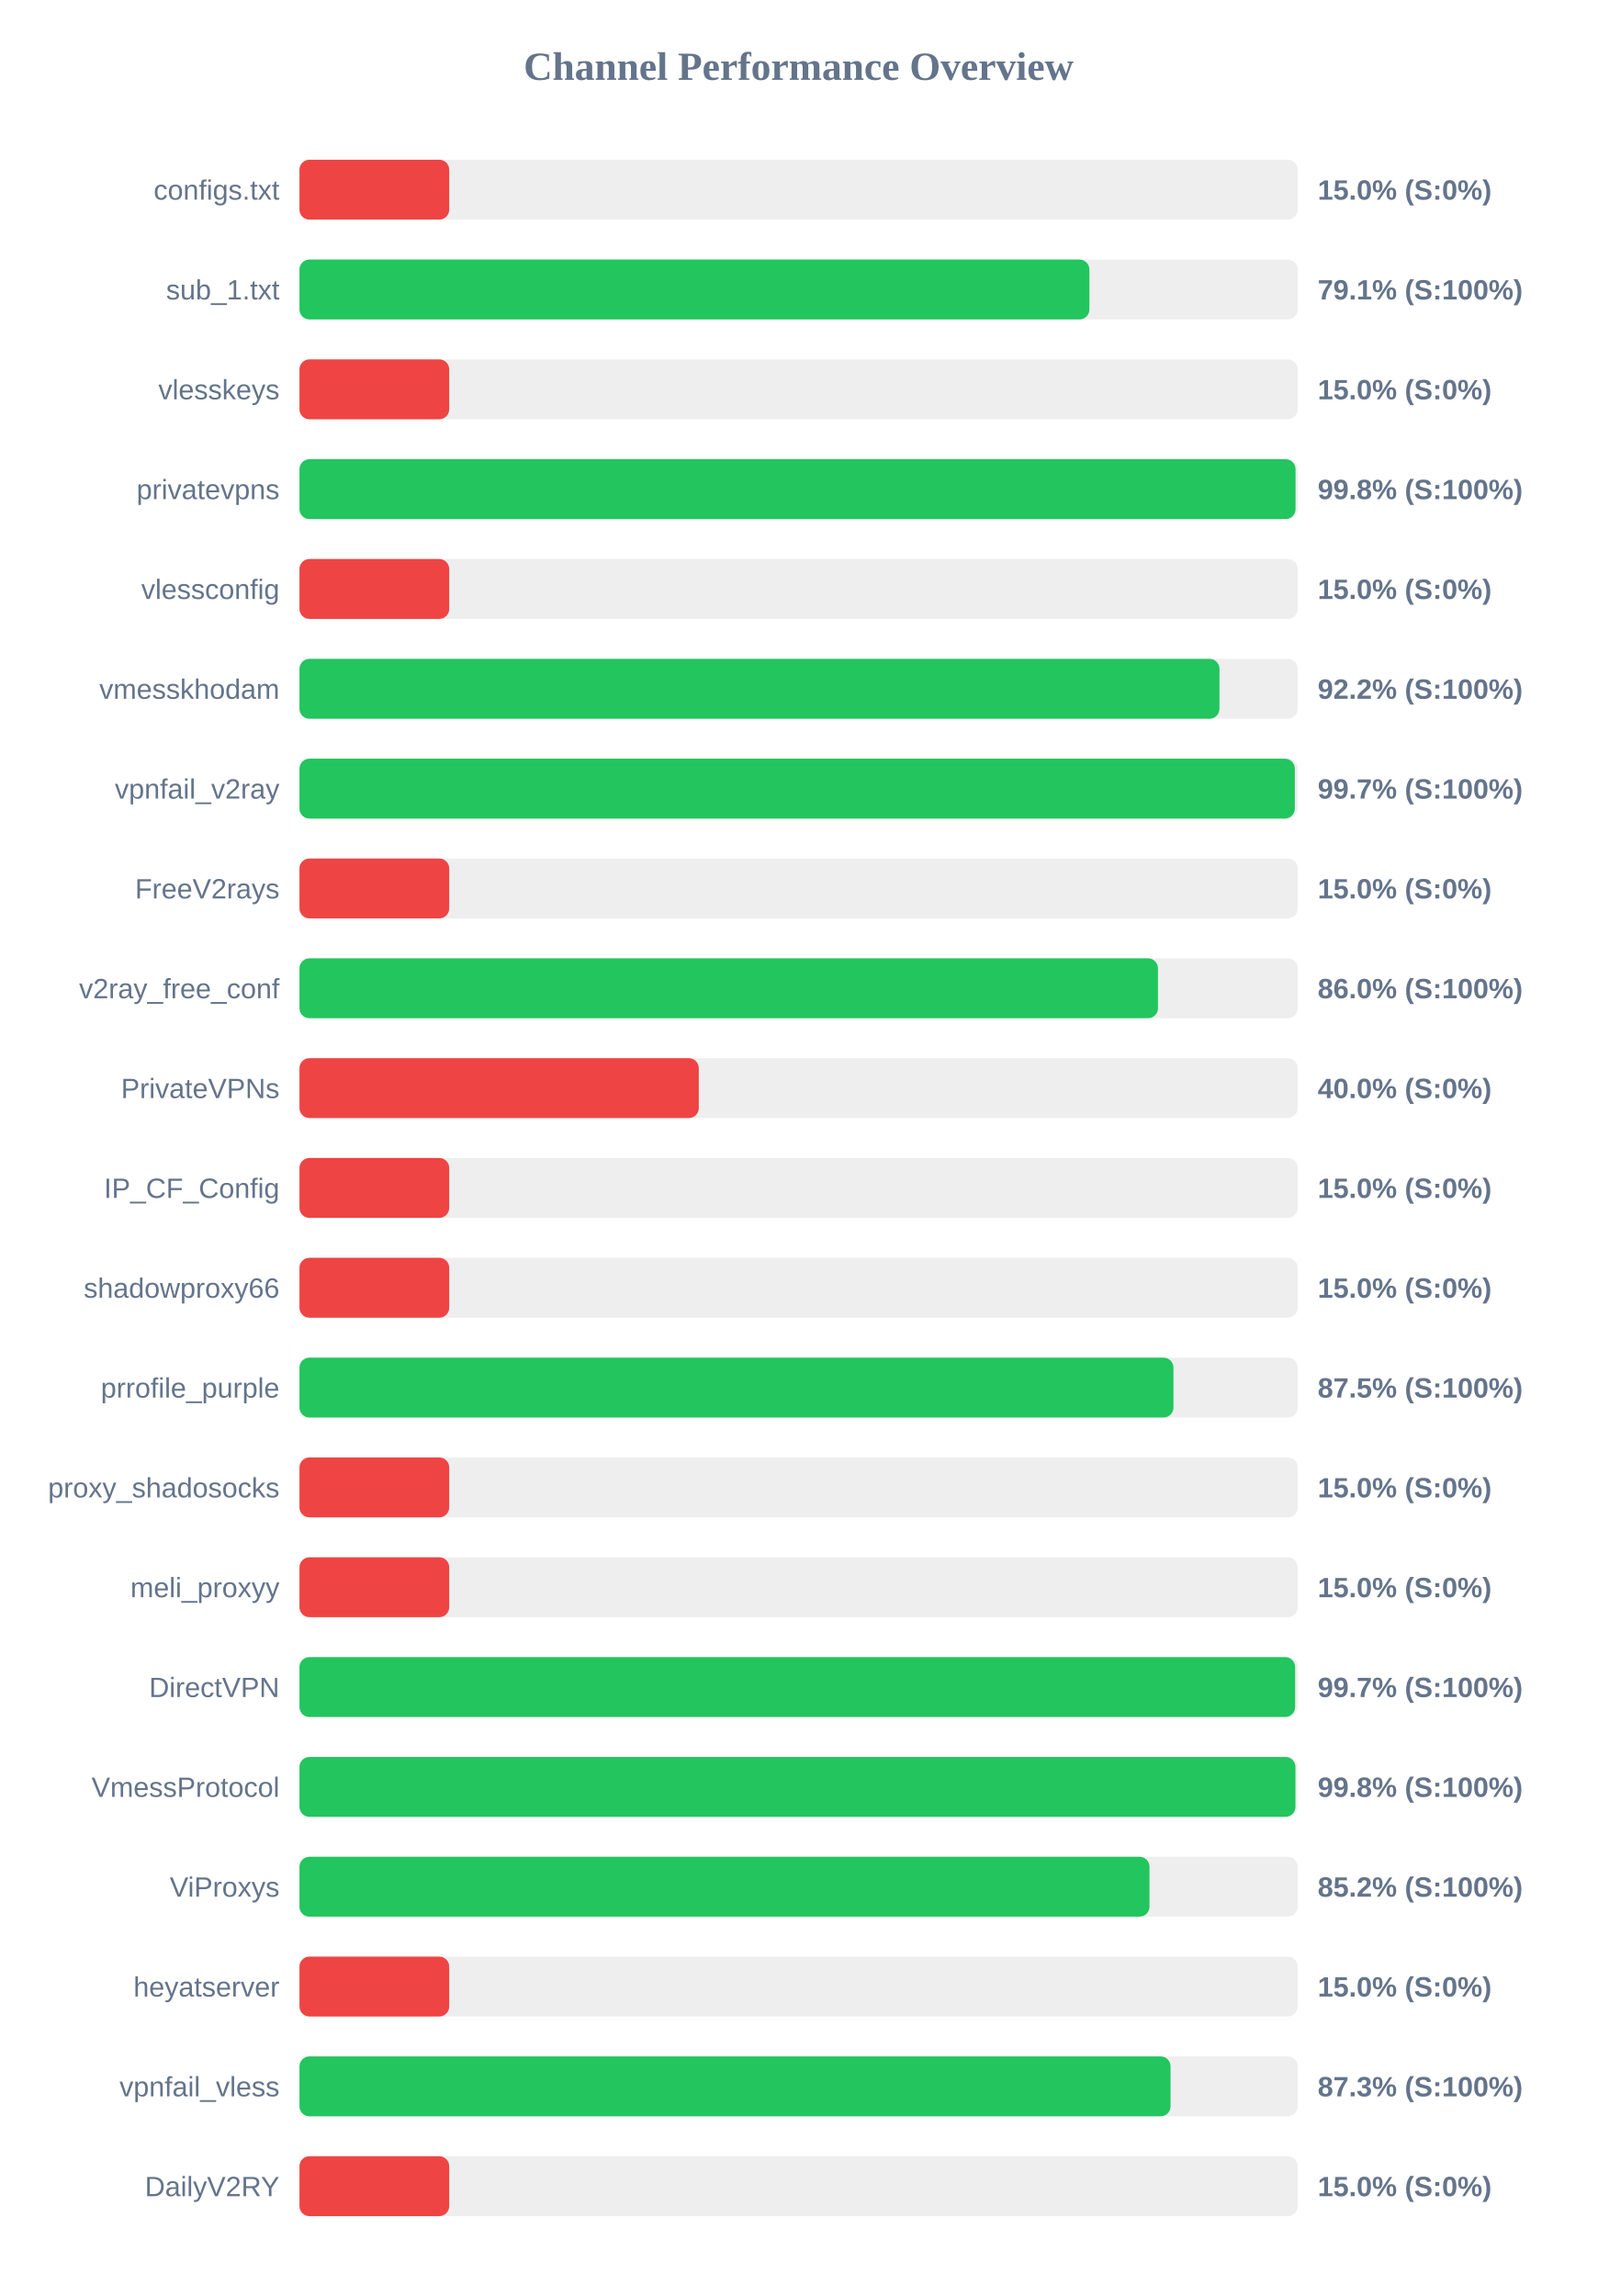
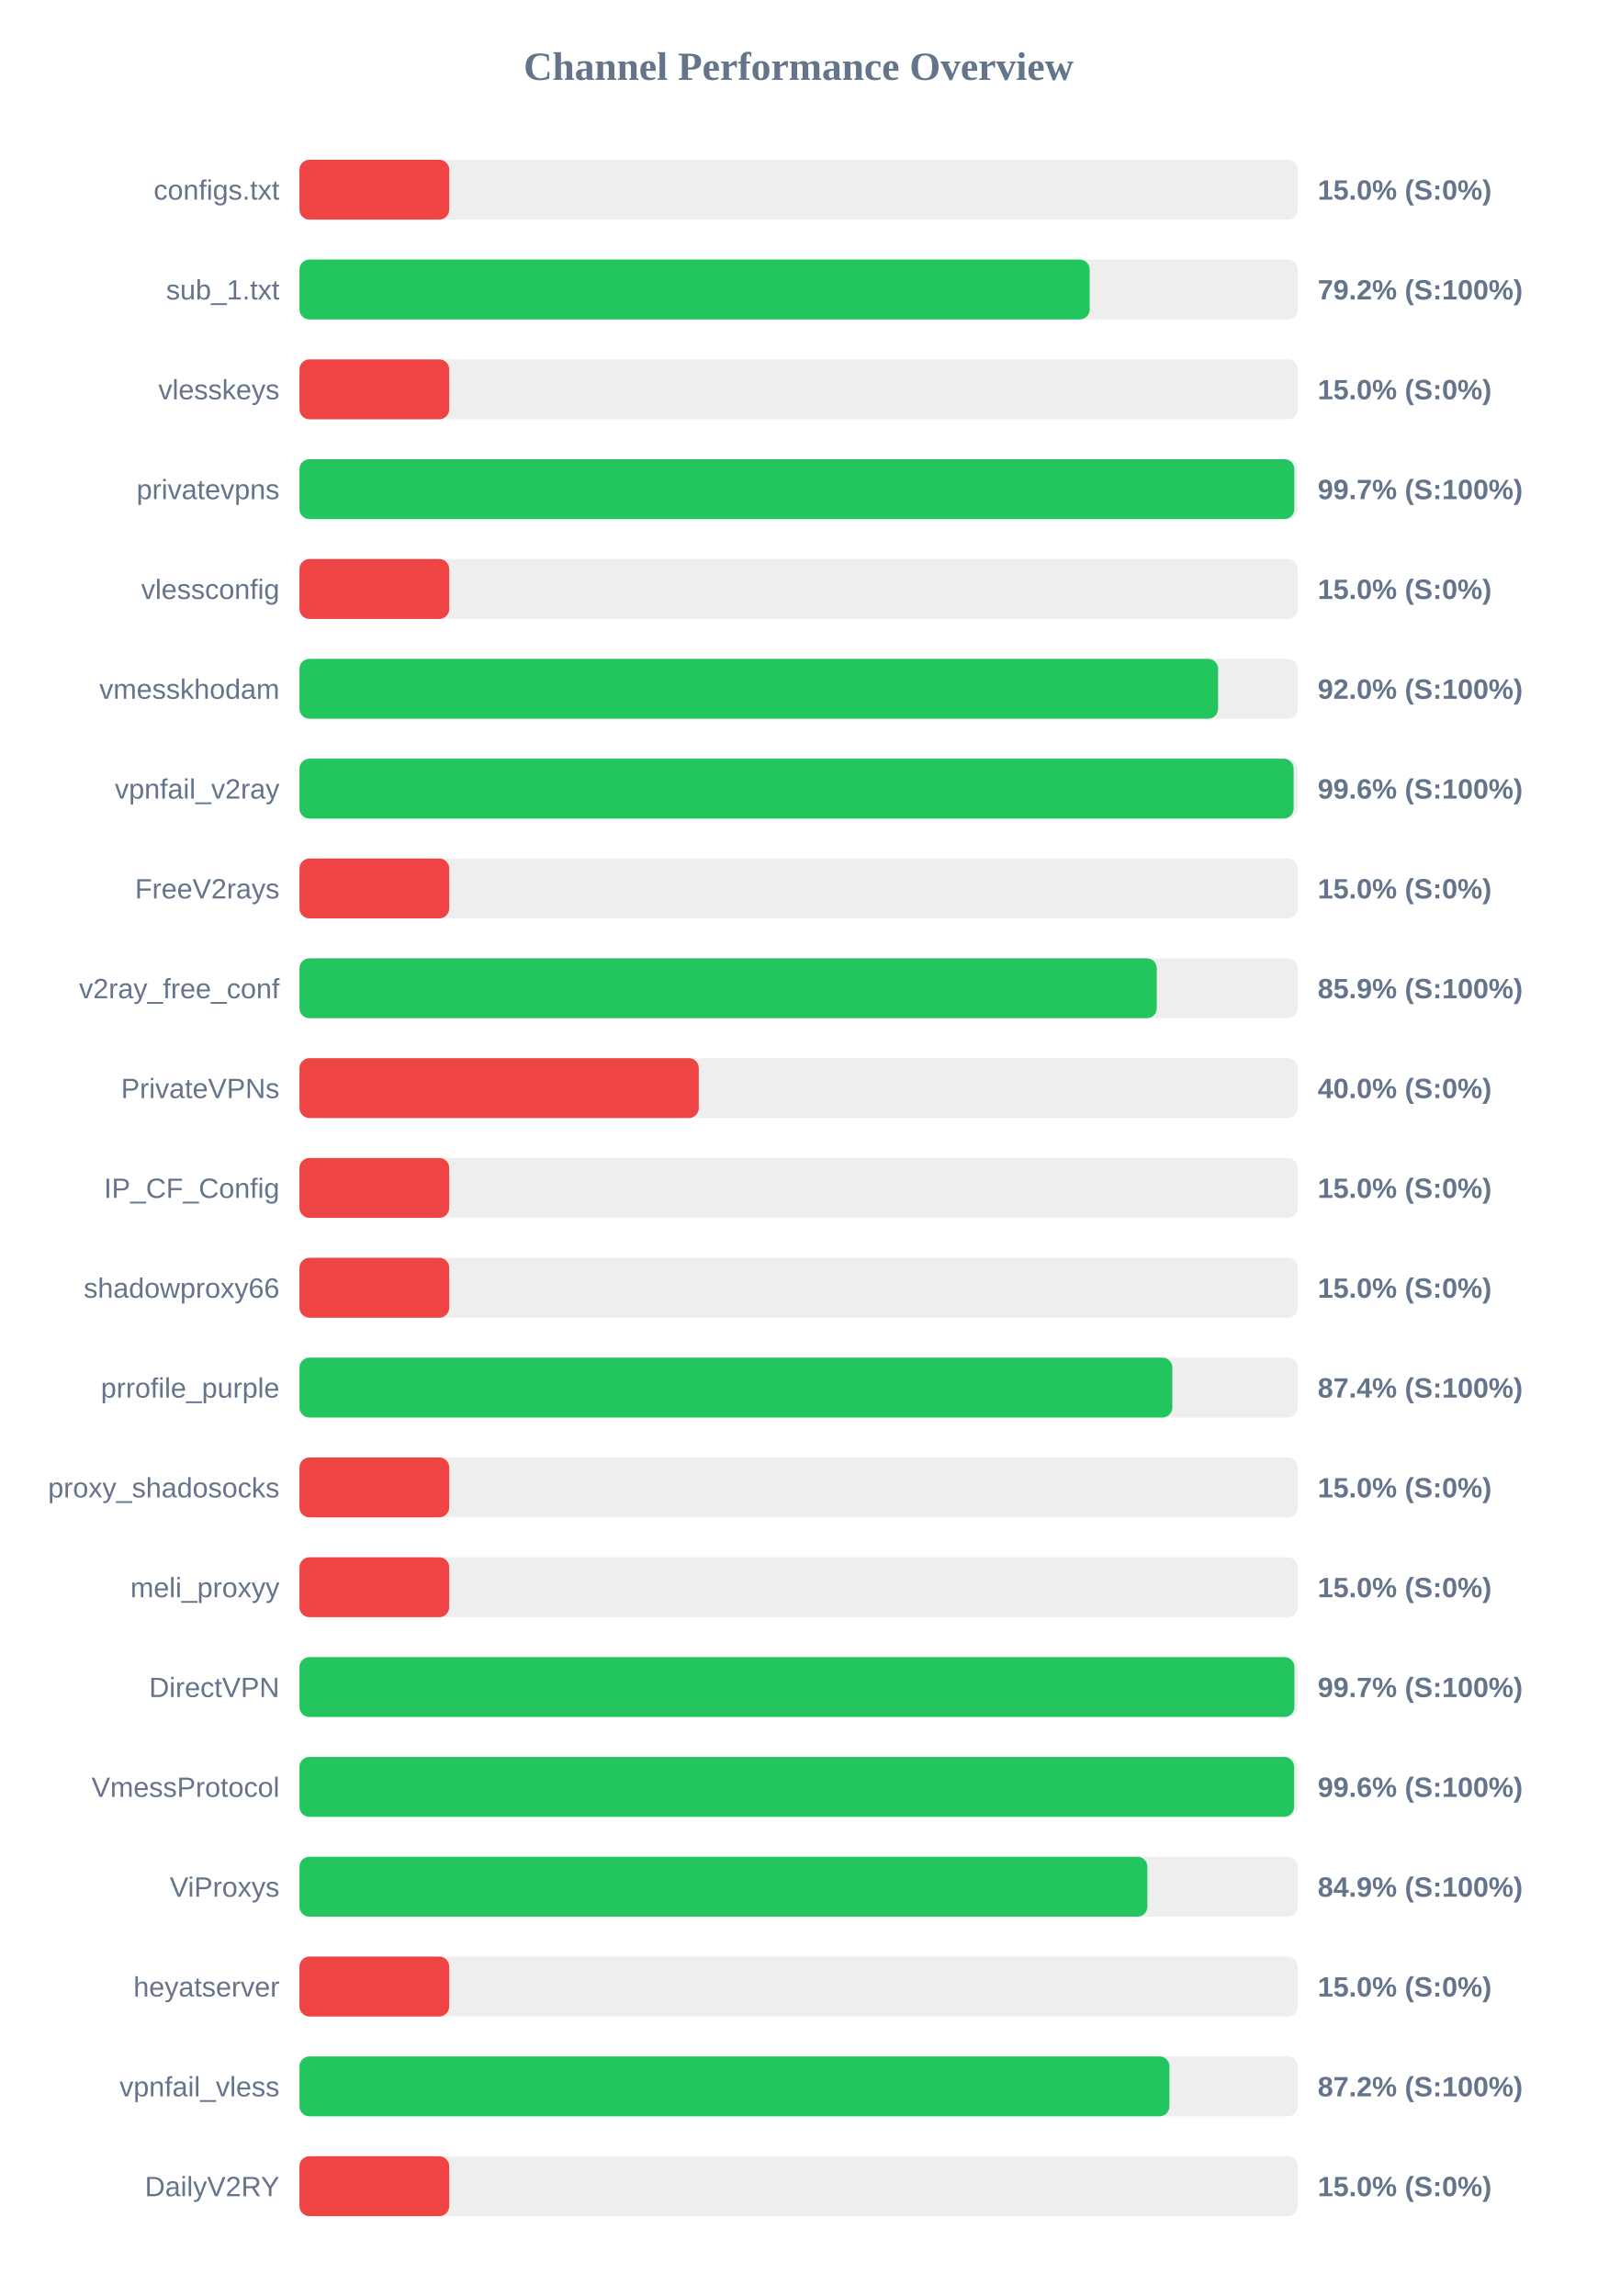
<svg xmlns="http://www.w3.org/2000/svg" width="800" height="1150" version="1.1">
  <style>
        .row { font: 14px Arial; fill: #64748b; }
        .score { font: bold 14px Arial; fill: #64748b; }
    </style>
  <text x="400" y="40" text-anchor="middle" font-size="20px" font-weight="bold" fill="#64748b">Channel Performance Overview</text>
  <rect x="150" y="80" width="500" height="30" fill="#eee" rx="5" />
  <rect x="150" y="80" width="75.0" height="30" fill="#ef4444" rx="5" />
  <text x="140" y="100" text-anchor="end" class="row">configs.txt</text>
  <text x="660" y="100" text-anchor="start" class="score">15.0% (S:0%)</text>
  <rect x="150" y="130" width="500" height="30" fill="#eee" rx="5" />
-   <rect x="150" y="130" width="395.65" height="30" fill="#22c55e" rx="5" />
+   <rect x="150" y="130" width="395.8" height="30" fill="#22c55e" rx="5" />
  <text x="140" y="150" text-anchor="end" class="row">sub_1.txt</text>
-   <text x="660" y="150" text-anchor="start" class="score">79.1% (S:100%)</text>
+   <text x="660" y="150" text-anchor="start" class="score">79.2% (S:100%)</text>
  <rect x="150" y="180" width="500" height="30" fill="#eee" rx="5" />
  <rect x="150" y="180" width="75.0" height="30" fill="#ef4444" rx="5" />
  <text x="140" y="200" text-anchor="end" class="row">vlesskeys</text>
  <text x="660" y="200" text-anchor="start" class="score">15.0% (S:0%)</text>
  <rect x="150" y="230" width="500" height="30" fill="#eee" rx="5" />
-   <rect x="150" y="230" width="498.9" height="30" fill="#22c55e" rx="5" />
+   <rect x="150" y="230" width="498.3" height="30" fill="#22c55e" rx="5" />
  <text x="140" y="250" text-anchor="end" class="row">privatevpns</text>
-   <text x="660" y="250" text-anchor="start" class="score">99.8% (S:100%)</text>
+   <text x="660" y="250" text-anchor="start" class="score">99.7% (S:100%)</text>
  <rect x="150" y="280" width="500" height="30" fill="#eee" rx="5" />
  <rect x="150" y="280" width="75.0" height="30" fill="#ef4444" rx="5" />
  <text x="140" y="300" text-anchor="end" class="row">vlessconfig</text>
  <text x="660" y="300" text-anchor="start" class="score">15.0% (S:0%)</text>
  <rect x="150" y="330" width="500" height="30" fill="#eee" rx="5" />
-   <rect x="150" y="330" width="460.8" height="30" fill="#22c55e" rx="5" />
+   <rect x="150" y="330" width="460.1" height="30" fill="#22c55e" rx="5" />
  <text x="140" y="350" text-anchor="end" class="row">vmesskhodam</text>
-   <text x="660" y="350" text-anchor="start" class="score">92.2% (S:100%)</text>
+   <text x="660" y="350" text-anchor="start" class="score">92.0% (S:100%)</text>
  <rect x="150" y="380" width="500" height="30" fill="#eee" rx="5" />
-   <rect x="150" y="380" width="498.55" height="30" fill="#22c55e" rx="5" />
+   <rect x="150" y="380" width="497.95" height="30" fill="#22c55e" rx="5" />
  <text x="140" y="400" text-anchor="end" class="row">vpnfail_v2ray</text>
-   <text x="660" y="400" text-anchor="start" class="score">99.7% (S:100%)</text>
+   <text x="660" y="400" text-anchor="start" class="score">99.6% (S:100%)</text>
  <rect x="150" y="430" width="500" height="30" fill="#eee" rx="5" />
  <rect x="150" y="430" width="75.0" height="30" fill="#ef4444" rx="5" />
  <text x="140" y="450" text-anchor="end" class="row">FreeV2rays</text>
  <text x="660" y="450" text-anchor="start" class="score">15.0% (S:0%)</text>
  <rect x="150" y="480" width="500" height="30" fill="#eee" rx="5" />
-   <rect x="150" y="480" width="430.0" height="30" fill="#22c55e" rx="5" />
+   <rect x="150" y="480" width="429.4" height="30" fill="#22c55e" rx="5" />
  <text x="140" y="500" text-anchor="end" class="row">v2ray_free_conf</text>
-   <text x="660" y="500" text-anchor="start" class="score">86.0% (S:100%)</text>
+   <text x="660" y="500" text-anchor="start" class="score">85.9% (S:100%)</text>
  <rect x="150" y="530" width="500" height="30" fill="#eee" rx="5" />
  <rect x="150" y="530" width="200.0" height="30" fill="#ef4444" rx="5" />
  <text x="140" y="550" text-anchor="end" class="row">PrivateVPNs</text>
  <text x="660" y="550" text-anchor="start" class="score">40.0% (S:0%)</text>
  <rect x="150" y="580" width="500" height="30" fill="#eee" rx="5" />
  <rect x="150" y="580" width="75.0" height="30" fill="#ef4444" rx="5" />
  <text x="140" y="600" text-anchor="end" class="row">IP_CF_Config</text>
  <text x="660" y="600" text-anchor="start" class="score">15.0% (S:0%)</text>
  <rect x="150" y="630" width="500" height="30" fill="#eee" rx="5" />
  <rect x="150" y="630" width="75.0" height="30" fill="#ef4444" rx="5" />
  <text x="140" y="650" text-anchor="end" class="row">shadowproxy66</text>
  <text x="660" y="650" text-anchor="start" class="score">15.0% (S:0%)</text>
  <rect x="150" y="680" width="500" height="30" fill="#eee" rx="5" />
-   <rect x="150" y="680" width="437.75" height="30" fill="#22c55e" rx="5" />
+   <rect x="150" y="680" width="437.2" height="30" fill="#22c55e" rx="5" />
  <text x="140" y="700" text-anchor="end" class="row">prrofile_purple</text>
-   <text x="660" y="700" text-anchor="start" class="score">87.5% (S:100%)</text>
+   <text x="660" y="700" text-anchor="start" class="score">87.4% (S:100%)</text>
  <rect x="150" y="730" width="500" height="30" fill="#eee" rx="5" />
  <rect x="150" y="730" width="75.0" height="30" fill="#ef4444" rx="5" />
  <text x="140" y="750" text-anchor="end" class="row">proxy_shadosocks</text>
  <text x="660" y="750" text-anchor="start" class="score">15.0% (S:0%)</text>
  <rect x="150" y="780" width="500" height="30" fill="#eee" rx="5" />
  <rect x="150" y="780" width="75.0" height="30" fill="#ef4444" rx="5" />
  <text x="140" y="800" text-anchor="end" class="row">meli_proxyy</text>
  <text x="660" y="800" text-anchor="start" class="score">15.0% (S:0%)</text>
  <rect x="150" y="830" width="500" height="30" fill="#eee" rx="5" />
-   <rect x="150" y="830" width="498.7" height="30" fill="#22c55e" rx="5" />
+   <rect x="150" y="830" width="498.35" height="30" fill="#22c55e" rx="5" />
  <text x="140" y="850" text-anchor="end" class="row">DirectVPN</text>
  <text x="660" y="850" text-anchor="start" class="score">99.7% (S:100%)</text>
  <rect x="150" y="880" width="500" height="30" fill="#eee" rx="5" />
-   <rect x="150" y="880" width="498.85" height="30" fill="#22c55e" rx="5" />
+   <rect x="150" y="880" width="498.2" height="30" fill="#22c55e" rx="5" />
  <text x="140" y="900" text-anchor="end" class="row">VmessProtocol</text>
-   <text x="660" y="900" text-anchor="start" class="score">99.8% (S:100%)</text>
+   <text x="660" y="900" text-anchor="start" class="score">99.6% (S:100%)</text>
  <rect x="150" y="930" width="500" height="30" fill="#eee" rx="5" />
-   <rect x="150" y="930" width="425.75" height="30" fill="#22c55e" rx="5" />
+   <rect x="150" y="930" width="424.7" height="30" fill="#22c55e" rx="5" />
  <text x="140" y="950" text-anchor="end" class="row">ViProxys</text>
-   <text x="660" y="950" text-anchor="start" class="score">85.2% (S:100%)</text>
+   <text x="660" y="950" text-anchor="start" class="score">84.9% (S:100%)</text>
  <rect x="150" y="980" width="500" height="30" fill="#eee" rx="5" />
  <rect x="150" y="980" width="75.0" height="30" fill="#ef4444" rx="5" />
  <text x="140" y="1000" text-anchor="end" class="row">heyatserver</text>
  <text x="660" y="1000" text-anchor="start" class="score">15.0% (S:0%)</text>
  <rect x="150" y="1030" width="500" height="30" fill="#eee" rx="5" />
-   <rect x="150" y="1030" width="436.3" height="30" fill="#22c55e" rx="5" />
+   <rect x="150" y="1030" width="435.75" height="30" fill="#22c55e" rx="5" />
  <text x="140" y="1050" text-anchor="end" class="row">vpnfail_vless</text>
-   <text x="660" y="1050" text-anchor="start" class="score">87.3% (S:100%)</text>
+   <text x="660" y="1050" text-anchor="start" class="score">87.2% (S:100%)</text>
  <rect x="150" y="1080" width="500" height="30" fill="#eee" rx="5" />
  <rect x="150" y="1080" width="75.0" height="30" fill="#ef4444" rx="5" />
  <text x="140" y="1100" text-anchor="end" class="row">DailyV2RY</text>
  <text x="660" y="1100" text-anchor="start" class="score">15.0% (S:0%)</text>
</svg>
